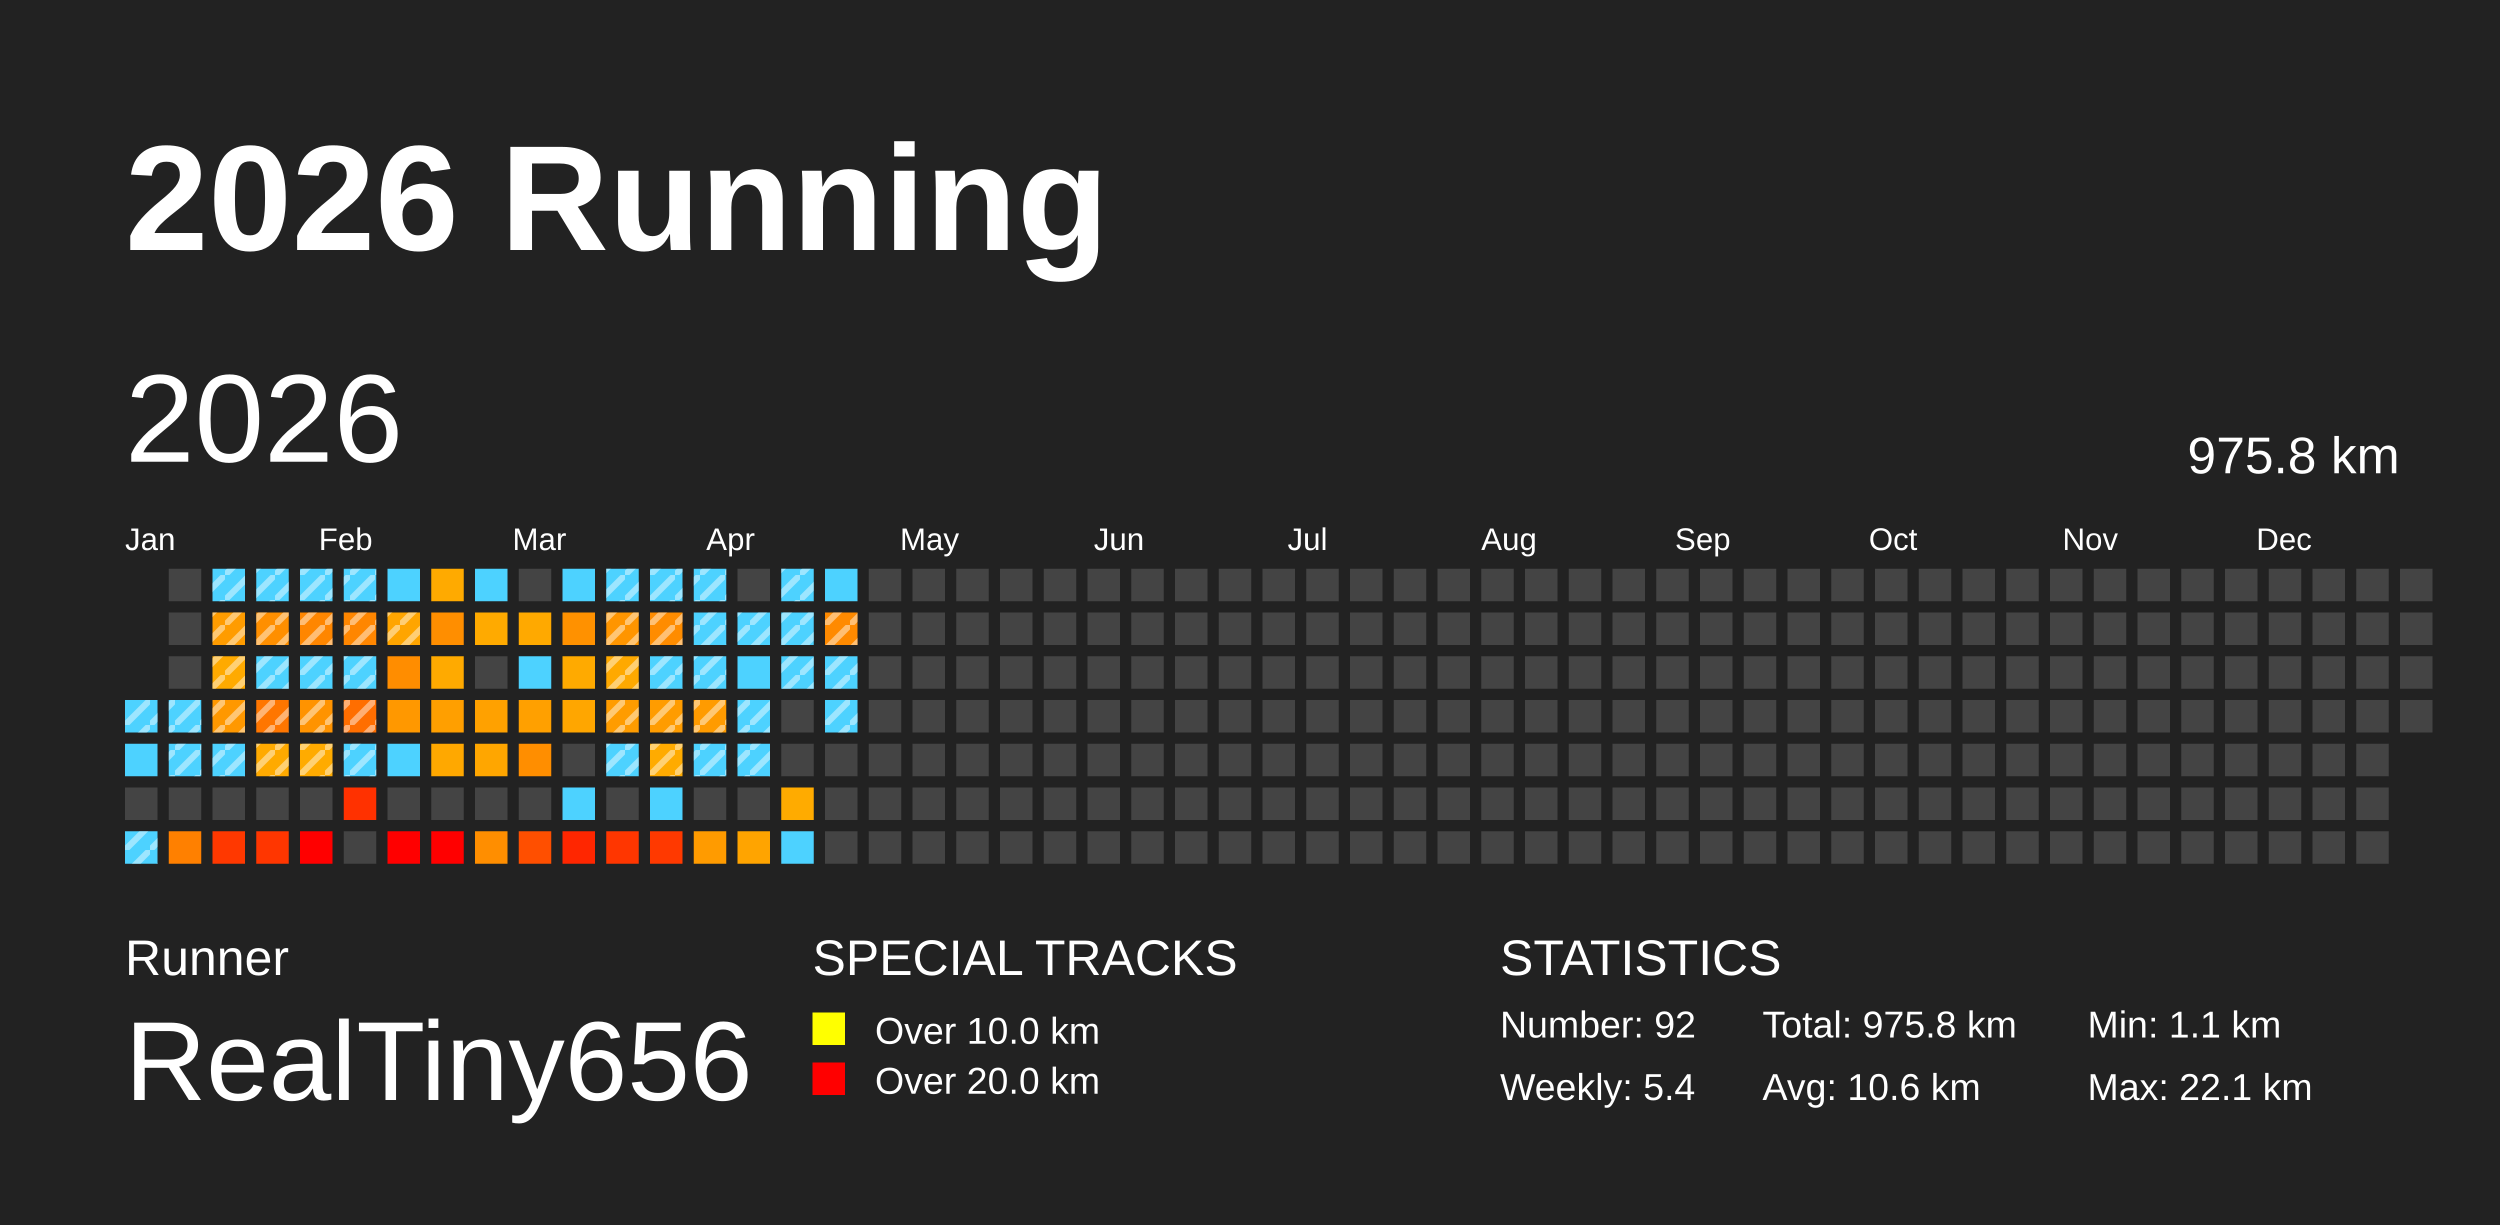
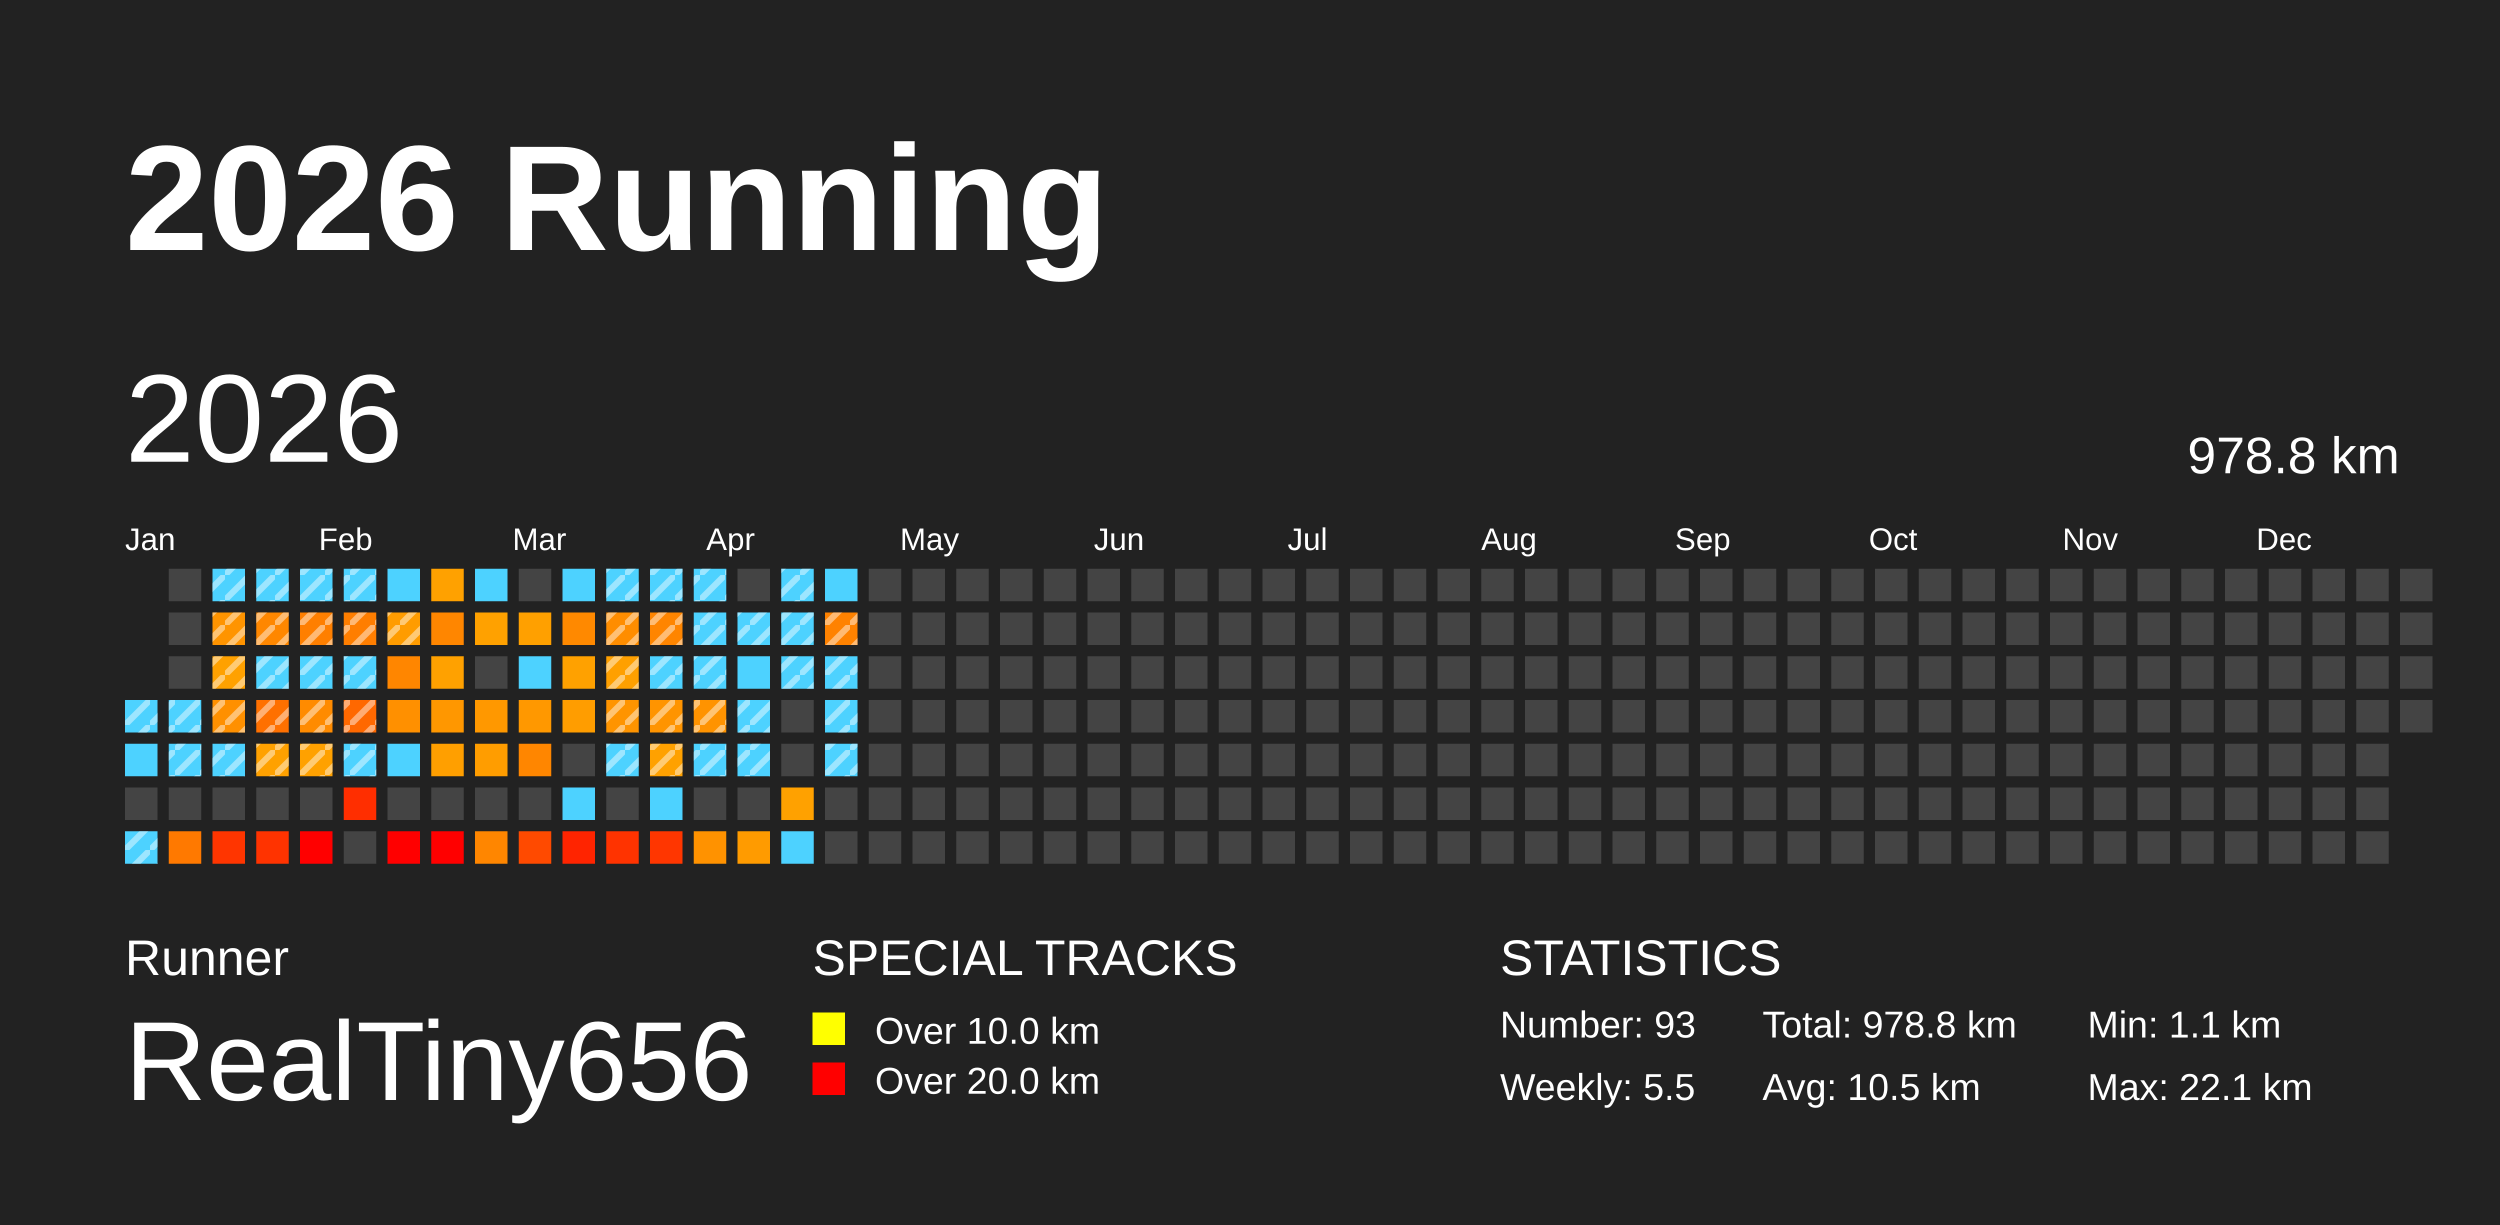
<svg xmlns="http://www.w3.org/2000/svg" baseProfile="full" height="98mm" version="1.1" viewBox="0,0,200,98" width="200mm">
  <defs>
    <pattern height="2" id="indoor-stripe" patternUnits="userSpaceOnUse" width="2">
      <line stroke="white" stroke-opacity="0.45" stroke-width="0.5" x1="0" x2="2" y1="2" y2="0" />
    </pattern>
  </defs>
  <rect fill="#222222" height="98" width="200" x="0" y="0" />
  <text fill="#FFFFFF" style="font-size:12px; font-family:Arial; font-weight:bold;" x="10" y="20">2026 Running</text>
  <text fill="#FFFFFF" style="font-size:4px; font-family:Arial" x="10" y="78">Runner</text>
  <text fill="#FFFFFF" style="font-size:9px; font-family:Arial" x="10" y="88">RealTiny656</text>
  <text fill="#FFFFFF" style="font-size:4px; font-family:Arial" x="65" y="78">SPECIAL TRACKS</text>
  <rect fill="yellow" height="2.6" width="2.6" x="65" y="81" />
  <text fill="#FFFFFF" style="font-size:3px; font-family:Arial" x="70" y="83.5">Over 10.0 km</text>
  <rect fill="red" height="2.6" width="2.6" x="65" y="85" />
  <text fill="#FFFFFF" style="font-size:3px; font-family:Arial" x="70" y="87.5">Over 20.0 km</text>
  <text fill="#FFFFFF" style="font-size:4px; font-family:Arial" x="120" y="78">STATISTICS</text>
-   <text fill="#FFFFFF" style="font-size:3px; font-family:Arial" x="120" y="83">Number: 92</text>
-   <text fill="#FFFFFF" style="font-size:3px; font-family:Arial" x="120" y="88">Weekly: 5.4</text>
-   <text fill="#FFFFFF" style="font-size:3px; font-family:Arial" x="141" y="83">Total: 975.8 km</text>
-   <text fill="#FFFFFF" style="font-size:3px; font-family:Arial" x="141" y="88">Avg: 10.6 km</text>
+   <text fill="#FFFFFF" style="font-size:3px; font-family:Arial" x="120" y="83">Number: 93</text>
+   <text fill="#FFFFFF" style="font-size:3px; font-family:Arial" x="120" y="88">Weekly: 5.5</text>
+   <text fill="#FFFFFF" style="font-size:3px; font-family:Arial" x="141" y="83">Total: 978.8 km</text>
+   <text fill="#FFFFFF" style="font-size:3px; font-family:Arial" x="141" y="88">Avg: 10.5 km</text>
  <text fill="#FFFFFF" style="font-size:3px; font-family:Arial" x="167" y="83">Min: 1.1 km</text>
  <text fill="#FFFFFF" style="font-size:3px; font-family:Arial" x="167" y="88">Max: 22.1 km</text>
  <text dominant-baseline="hanging" fill="#FFFFFF" style="font-size:10.0px; font-family:Arial;" x="10" y="30">2026</text>
-   <text dominant-baseline="hanging" fill="#FFFFFF" style="font-size:4.125px; font-family:Arial;" x="175" y="35">975.8 km</text>
+   <text dominant-baseline="hanging" fill="#FFFFFF" style="font-size:4.125px; font-family:Arial;" x="175" y="35">978.8 km</text>
  <text fill="#FFFFFF" style="font-size:2.5px; font-family:Arial" x="10.0" y="44">Jan</text>
  <text fill="#FFFFFF" style="font-size:2.5px; font-family:Arial" x="25.5" y="44">Feb</text>
  <text fill="#FFFFFF" style="font-size:2.5px; font-family:Arial" x="41.0" y="44">Mar</text>
  <text fill="#FFFFFF" style="font-size:2.5px; font-family:Arial" x="56.5" y="44">Apr</text>
  <text fill="#FFFFFF" style="font-size:2.5px; font-family:Arial" x="72.0" y="44">May</text>
  <text fill="#FFFFFF" style="font-size:2.5px; font-family:Arial" x="87.5" y="44">Jun</text>
  <text fill="#FFFFFF" style="font-size:2.5px; font-family:Arial" x="103.0" y="44">Jul</text>
  <text fill="#FFFFFF" style="font-size:2.5px; font-family:Arial" x="118.5" y="44">Aug</text>
  <text fill="#FFFFFF" style="font-size:2.5px; font-family:Arial" x="134.0" y="44">Sep</text>
  <text fill="#FFFFFF" style="font-size:2.5px; font-family:Arial" x="149.5" y="44">Oct</text>
  <text fill="#FFFFFF" style="font-size:2.5px; font-family:Arial" x="165.0" y="44">Nov</text>
  <text fill="#FFFFFF" style="font-size:2.5px; font-family:Arial" x="180.5" y="44">Dec</text>
  <rect fill="#4dd2ff" height="2.6" width="2.6" x="10.0" y="56.0" />
  <rect fill="url(#indoor-stripe)" height="2.6" style="pointer-events: none;" width="2.6" x="10.0" y="56.0" />
  <rect fill="#4dd2ff" height="2.6" width="2.6" x="10.0" y="59.5" />
  <rect fill="#444444" height="2.6" width="2.6" x="10.0" y="63.0" />
  <rect fill="#4dd2ff" height="2.6" width="2.6" x="10.0" y="66.5" />
  <rect fill="url(#indoor-stripe)" height="2.6" style="pointer-events: none;" width="2.6" x="10.0" y="66.5" />
  <rect fill="#444444" height="2.6" width="2.6" x="13.5" y="45.5" />
  <rect fill="#444444" height="2.6" width="2.6" x="13.5" y="49.0" />
  <rect fill="#444444" height="2.6" width="2.6" x="13.5" y="52.5" />
  <rect fill="#4dd2ff" height="2.6" width="2.6" x="13.5" y="56.0" />
  <rect fill="url(#indoor-stripe)" height="2.6" style="pointer-events: none;" width="2.6" x="13.5" y="56.0" />
  <rect fill="#4dd2ff" height="2.6" width="2.6" x="13.5" y="59.5" />
  <rect fill="url(#indoor-stripe)" height="2.6" style="pointer-events: none;" width="2.6" x="13.5" y="59.5" />
  <rect fill="#444444" height="2.6" width="2.6" x="13.5" y="63.0" />
-   <rect fill="#ff8000" height="2.6" width="2.6" x="13.5" y="66.5" />
+   <rect fill="#ff7900" height="2.6" width="2.6" x="13.5" y="66.5" />
  <rect fill="#4dd2ff" height="2.6" width="2.6" x="17.0" y="45.5" />
  <rect fill="url(#indoor-stripe)" height="2.6" style="pointer-events: none;" width="2.6" x="17.0" y="45.5" />
-   <rect fill="#ff9c00" height="2.6" width="2.6" x="17.0" y="49.0" />
+   <rect fill="#ff9400" height="2.6" width="2.6" x="17.0" y="49.0" />
  <rect fill="url(#indoor-stripe)" height="2.6" style="pointer-events: none;" width="2.6" x="17.0" y="49.0" />
-   <rect fill="#ffaa00" height="2.6" width="2.6" x="17.0" y="52.5" />
+   <rect fill="#ffa100" height="2.6" width="2.6" x="17.0" y="52.5" />
  <rect fill="url(#indoor-stripe)" height="2.6" style="pointer-events: none;" width="2.6" x="17.0" y="52.5" />
-   <rect fill="#ff9800" height="2.6" width="2.6" x="17.0" y="56.0" />
+   <rect fill="#ff9000" height="2.6" width="2.6" x="17.0" y="56.0" />
  <rect fill="url(#indoor-stripe)" height="2.6" style="pointer-events: none;" width="2.6" x="17.0" y="56.0" />
  <rect fill="#4dd2ff" height="2.6" width="2.6" x="17.0" y="59.5" />
  <rect fill="url(#indoor-stripe)" height="2.6" style="pointer-events: none;" width="2.6" x="17.0" y="59.5" />
  <rect fill="#444444" height="2.6" width="2.6" x="17.0" y="63.0" />
-   <rect fill="#ff3800" height="2.6" width="2.6" x="17.0" y="66.5" />
+   <rect fill="#ff3500" height="2.6" width="2.6" x="17.0" y="66.5" />
  <rect fill="#4dd2ff" height="2.6" width="2.6" x="20.5" y="45.5" />
  <rect fill="url(#indoor-stripe)" height="2.6" style="pointer-events: none;" width="2.6" x="20.5" y="45.5" />
-   <rect fill="#ff8f00" height="2.6" width="2.6" x="20.5" y="49.0" />
+   <rect fill="#ff8700" height="2.6" width="2.6" x="20.5" y="49.0" />
  <rect fill="url(#indoor-stripe)" height="2.6" style="pointer-events: none;" width="2.6" x="20.5" y="49.0" />
  <rect fill="#4dd2ff" height="2.6" width="2.6" x="20.5" y="52.5" />
  <rect fill="url(#indoor-stripe)" height="2.6" style="pointer-events: none;" width="2.6" x="20.5" y="52.5" />
-   <rect fill="#ff7600" height="2.6" width="2.6" x="20.5" y="56.0" />
+   <rect fill="#ff7000" height="2.6" width="2.6" x="20.5" y="56.0" />
  <rect fill="url(#indoor-stripe)" height="2.6" style="pointer-events: none;" width="2.6" x="20.5" y="56.0" />
-   <rect fill="#ffaa00" height="2.6" width="2.6" x="20.5" y="59.5" />
+   <rect fill="#ffa100" height="2.6" width="2.6" x="20.5" y="59.5" />
  <rect fill="url(#indoor-stripe)" height="2.6" style="pointer-events: none;" width="2.6" x="20.5" y="59.5" />
  <rect fill="#444444" height="2.6" width="2.6" x="20.5" y="63.0" />
-   <rect fill="#ff3600" height="2.6" width="2.6" x="20.5" y="66.5" />
+   <rect fill="#ff3300" height="2.6" width="2.6" x="20.5" y="66.5" />
  <rect fill="#4dd2ff" height="2.6" width="2.6" x="24.0" y="45.5" />
  <rect fill="url(#indoor-stripe)" height="2.6" style="pointer-events: none;" width="2.6" x="24.0" y="45.5" />
-   <rect fill="#ff8600" height="2.6" width="2.6" x="24.0" y="49.0" />
+   <rect fill="#ff7f00" height="2.6" width="2.6" x="24.0" y="49.0" />
  <rect fill="url(#indoor-stripe)" height="2.6" style="pointer-events: none;" width="2.6" x="24.0" y="49.0" />
  <rect fill="#4dd2ff" height="2.6" width="2.6" x="24.0" y="52.5" />
  <rect fill="url(#indoor-stripe)" height="2.6" style="pointer-events: none;" width="2.6" x="24.0" y="52.5" />
-   <rect fill="#ff9300" height="2.6" width="2.6" x="24.0" y="56.0" />
+   <rect fill="#ff8b00" height="2.6" width="2.6" x="24.0" y="56.0" />
  <rect fill="url(#indoor-stripe)" height="2.6" style="pointer-events: none;" width="2.6" x="24.0" y="56.0" />
-   <rect fill="#ffab00" height="2.6" width="2.6" x="24.0" y="59.5" />
+   <rect fill="#ffa100" height="2.6" width="2.6" x="24.0" y="59.5" />
  <rect fill="url(#indoor-stripe)" height="2.6" style="pointer-events: none;" width="2.6" x="24.0" y="59.5" />
  <rect fill="#444444" height="2.6" width="2.6" x="24.0" y="63.0" />
  <rect fill="red" height="2.6" width="2.6" x="24.0" y="66.5" />
  <rect fill="#4dd2ff" height="2.6" width="2.6" x="27.5" y="45.5" />
  <rect fill="url(#indoor-stripe)" height="2.6" style="pointer-events: none;" width="2.6" x="27.5" y="45.5" />
-   <rect fill="#ff8600" height="2.6" width="2.6" x="27.5" y="49.0" />
+   <rect fill="#ff7e00" height="2.6" width="2.6" x="27.5" y="49.0" />
  <rect fill="url(#indoor-stripe)" height="2.6" style="pointer-events: none;" width="2.6" x="27.5" y="49.0" />
  <rect fill="#4dd2ff" height="2.6" width="2.6" x="27.5" y="52.5" />
  <rect fill="url(#indoor-stripe)" height="2.6" style="pointer-events: none;" width="2.6" x="27.5" y="52.5" />
-   <rect fill="#ff6e00" height="2.6" width="2.6" x="27.5" y="56.0" />
+   <rect fill="#ff6800" height="2.6" width="2.6" x="27.5" y="56.0" />
  <rect fill="url(#indoor-stripe)" height="2.6" style="pointer-events: none;" width="2.6" x="27.5" y="56.0" />
  <rect fill="#4dd2ff" height="2.6" width="2.6" x="27.5" y="59.5" />
  <rect fill="url(#indoor-stripe)" height="2.6" style="pointer-events: none;" width="2.6" x="27.5" y="59.5" />
-   <rect fill="#ff3100" height="2.6" width="2.6" x="27.5" y="63.0" />
+   <rect fill="#ff2e00" height="2.6" width="2.6" x="27.5" y="63.0" />
  <rect fill="#444444" height="2.6" width="2.6" x="27.5" y="66.5" />
  <rect fill="#4dd2ff" height="2.6" width="2.6" x="31.0" y="45.5" />
-   <rect fill="#ffa500" height="2.6" width="2.6" x="31.0" y="49.0" />
+   <rect fill="#ff9c00" height="2.6" width="2.6" x="31.0" y="49.0" />
  <rect fill="url(#indoor-stripe)" height="2.6" style="pointer-events: none;" width="2.6" x="31.0" y="49.0" />
-   <rect fill="#ff8d00" height="2.6" width="2.6" x="31.0" y="52.5" />
-   <rect fill="#ff9800" height="2.6" width="2.6" x="31.0" y="56.0" />
+   <rect fill="#ff8600" height="2.6" width="2.6" x="31.0" y="52.5" />
+   <rect fill="#ff9000" height="2.6" width="2.6" x="31.0" y="56.0" />
  <rect fill="#4dd2ff" height="2.6" width="2.6" x="31.0" y="59.5" />
  <rect fill="#444444" height="2.6" width="2.6" x="31.0" y="63.0" />
  <rect fill="red" height="2.6" width="2.6" x="31.0" y="66.5" />
-   <rect fill="#ffaa00" height="2.6" width="2.6" x="34.5" y="45.5" />
-   <rect fill="#ff8e00" height="2.6" width="2.6" x="34.5" y="49.0" />
-   <rect fill="#ffaa00" height="2.6" width="2.6" x="34.5" y="52.5" />
-   <rect fill="#ff9f00" height="2.6" width="2.6" x="34.5" y="56.0" />
-   <rect fill="#ffa800" height="2.6" width="2.6" x="34.5" y="59.5" />
+   <rect fill="#ffa100" height="2.6" width="2.6" x="34.5" y="45.5" />
+   <rect fill="#ff8600" height="2.6" width="2.6" x="34.5" y="49.0" />
+   <rect fill="#ffa100" height="2.6" width="2.6" x="34.5" y="52.5" />
+   <rect fill="#ff9700" height="2.6" width="2.6" x="34.5" y="56.0" />
+   <rect fill="#ff9f00" height="2.6" width="2.6" x="34.5" y="59.5" />
  <rect fill="#444444" height="2.6" width="2.6" x="34.5" y="63.0" />
  <rect fill="red" height="2.6" width="2.6" x="34.5" y="66.5" />
  <rect fill="#4dd2ff" height="2.6" width="2.6" x="38.0" y="45.5" />
-   <rect fill="#ffaa00" height="2.6" width="2.6" x="38.0" y="49.0" />
+   <rect fill="#ffa100" height="2.6" width="2.6" x="38.0" y="49.0" />
  <rect fill="#444444" height="2.6" width="2.6" x="38.0" y="52.5" />
-   <rect fill="#ffa100" height="2.6" width="2.6" x="38.0" y="56.0" />
-   <rect fill="#ffa600" height="2.6" width="2.6" x="38.0" y="59.5" />
+   <rect fill="#ff9800" height="2.6" width="2.6" x="38.0" y="56.0" />
+   <rect fill="#ff9d00" height="2.6" width="2.6" x="38.0" y="59.5" />
  <rect fill="#444444" height="2.6" width="2.6" x="38.0" y="63.0" />
-   <rect fill="#ff8e00" height="2.6" width="2.6" x="38.0" y="66.5" />
+   <rect fill="#ff8600" height="2.6" width="2.6" x="38.0" y="66.5" />
  <rect fill="#444444" height="2.6" width="2.6" x="41.5" y="45.5" />
-   <rect fill="#ffa900" height="2.6" width="2.6" x="41.5" y="49.0" />
+   <rect fill="#ffa000" height="2.6" width="2.6" x="41.5" y="49.0" />
  <rect fill="#4dd2ff" height="2.6" width="2.6" x="41.5" y="52.5" />
-   <rect fill="#ffa000" height="2.6" width="2.6" x="41.5" y="56.0" />
-   <rect fill="#ff8e00" height="2.6" width="2.6" x="41.5" y="59.5" />
+   <rect fill="#ff9800" height="2.6" width="2.6" x="41.5" y="56.0" />
+   <rect fill="#ff8600" height="2.6" width="2.6" x="41.5" y="59.5" />
  <rect fill="#444444" height="2.6" width="2.6" x="41.5" y="63.0" />
-   <rect fill="#ff4f00" height="2.6" width="2.6" x="41.5" y="66.5" />
+   <rect fill="#ff4a00" height="2.6" width="2.6" x="41.5" y="66.5" />
  <rect fill="#4dd2ff" height="2.6" width="2.6" x="45.0" y="45.5" />
-   <rect fill="#ff9100" height="2.6" width="2.6" x="45.0" y="49.0" />
-   <rect fill="#ffaa00" height="2.6" width="2.6" x="45.0" y="52.5" />
-   <rect fill="#ffa600" height="2.6" width="2.6" x="45.0" y="56.0" />
+   <rect fill="#ff8900" height="2.6" width="2.6" x="45.0" y="49.0" />
+   <rect fill="#ffa100" height="2.6" width="2.6" x="45.0" y="52.5" />
+   <rect fill="#ff9d00" height="2.6" width="2.6" x="45.0" y="56.0" />
  <rect fill="#444444" height="2.6" width="2.6" x="45.0" y="59.5" />
  <rect fill="#4dd2ff" height="2.6" width="2.6" x="45.0" y="63.0" />
-   <rect fill="#ff2600" height="2.6" width="2.6" x="45.0" y="66.5" />
+   <rect fill="#ff2400" height="2.6" width="2.6" x="45.0" y="66.5" />
  <rect fill="#4dd2ff" height="2.6" width="2.6" x="48.5" y="45.5" />
  <rect fill="url(#indoor-stripe)" height="2.6" style="pointer-events: none;" width="2.6" x="48.5" y="45.5" />
-   <rect fill="#ff9500" height="2.6" width="2.6" x="48.5" y="49.0" />
+   <rect fill="#ff8d00" height="2.6" width="2.6" x="48.5" y="49.0" />
  <rect fill="url(#indoor-stripe)" height="2.6" style="pointer-events: none;" width="2.6" x="48.5" y="49.0" />
-   <rect fill="#ffa900" height="2.6" width="2.6" x="48.5" y="52.5" />
+   <rect fill="#ffa000" height="2.6" width="2.6" x="48.5" y="52.5" />
  <rect fill="url(#indoor-stripe)" height="2.6" style="pointer-events: none;" width="2.6" x="48.5" y="52.5" />
-   <rect fill="#ff9c00" height="2.6" width="2.6" x="48.5" y="56.0" />
+   <rect fill="#ff9400" height="2.6" width="2.6" x="48.5" y="56.0" />
  <rect fill="url(#indoor-stripe)" height="2.6" style="pointer-events: none;" width="2.6" x="48.5" y="56.0" />
  <rect fill="#4dd2ff" height="2.6" width="2.6" x="48.5" y="59.5" />
  <rect fill="url(#indoor-stripe)" height="2.6" style="pointer-events: none;" width="2.6" x="48.5" y="59.5" />
  <rect fill="#444444" height="2.6" width="2.6" x="48.5" y="63.0" />
-   <rect fill="#ff3600" height="2.6" width="2.6" x="48.5" y="66.5" />
+   <rect fill="#ff3300" height="2.6" width="2.6" x="48.5" y="66.5" />
  <rect fill="#4dd2ff" height="2.6" width="2.6" x="52.0" y="45.5" />
  <rect fill="url(#indoor-stripe)" height="2.6" style="pointer-events: none;" width="2.6" x="52.0" y="45.5" />
-   <rect fill="#ff8c00" height="2.6" width="2.6" x="52.0" y="49.0" />
+   <rect fill="#ff8500" height="2.6" width="2.6" x="52.0" y="49.0" />
  <rect fill="url(#indoor-stripe)" height="2.6" style="pointer-events: none;" width="2.6" x="52.0" y="49.0" />
  <rect fill="#4dd2ff" height="2.6" width="2.6" x="52.0" y="52.5" />
  <rect fill="url(#indoor-stripe)" height="2.6" style="pointer-events: none;" width="2.6" x="52.0" y="52.5" />
-   <rect fill="#ff9c00" height="2.6" width="2.6" x="52.0" y="56.0" />
+   <rect fill="#ff9400" height="2.6" width="2.6" x="52.0" y="56.0" />
  <rect fill="url(#indoor-stripe)" height="2.6" style="pointer-events: none;" width="2.6" x="52.0" y="56.0" />
-   <rect fill="#ffab00" height="2.6" width="2.6" x="52.0" y="59.5" />
+   <rect fill="#ffa100" height="2.6" width="2.6" x="52.0" y="59.5" />
  <rect fill="url(#indoor-stripe)" height="2.6" style="pointer-events: none;" width="2.6" x="52.0" y="59.5" />
  <rect fill="#4dd2ff" height="2.6" width="2.6" x="52.0" y="63.0" />
-   <rect fill="#ff3900" height="2.6" width="2.6" x="52.0" y="66.5" />
+   <rect fill="#ff3600" height="2.6" width="2.6" x="52.0" y="66.5" />
  <rect fill="#4dd2ff" height="2.6" width="2.6" x="55.5" y="45.5" />
  <rect fill="url(#indoor-stripe)" height="2.6" style="pointer-events: none;" width="2.6" x="55.5" y="45.5" />
  <rect fill="#4dd2ff" height="2.6" width="2.6" x="55.5" y="49.0" />
  <rect fill="url(#indoor-stripe)" height="2.6" style="pointer-events: none;" width="2.6" x="55.5" y="49.0" />
  <rect fill="#4dd2ff" height="2.6" width="2.6" x="55.5" y="52.5" />
  <rect fill="url(#indoor-stripe)" height="2.6" style="pointer-events: none;" width="2.6" x="55.5" y="52.5" />
-   <rect fill="#ff9b00" height="2.6" width="2.6" x="55.5" y="56.0" />
+   <rect fill="#ff9300" height="2.6" width="2.6" x="55.5" y="56.0" />
  <rect fill="url(#indoor-stripe)" height="2.6" style="pointer-events: none;" width="2.6" x="55.5" y="56.0" />
  <rect fill="#4dd2ff" height="2.6" width="2.6" x="55.5" y="59.5" />
  <rect fill="url(#indoor-stripe)" height="2.6" style="pointer-events: none;" width="2.6" x="55.5" y="59.5" />
  <rect fill="#444444" height="2.6" width="2.6" x="55.5" y="63.0" />
-   <rect fill="#ff9b00" height="2.6" width="2.6" x="55.5" y="66.5" />
+   <rect fill="#ff9200" height="2.6" width="2.6" x="55.5" y="66.5" />
  <rect fill="#444444" height="2.6" width="2.6" x="59.0" y="45.5" />
  <rect fill="#4dd2ff" height="2.6" width="2.6" x="59.0" y="49.0" />
  <rect fill="url(#indoor-stripe)" height="2.6" style="pointer-events: none;" width="2.6" x="59.0" y="49.0" />
  <rect fill="#4dd2ff" height="2.6" width="2.6" x="59.0" y="52.5" />
  <rect fill="#4dd2ff" height="2.6" width="2.6" x="59.0" y="56.0" />
  <rect fill="url(#indoor-stripe)" height="2.6" style="pointer-events: none;" width="2.6" x="59.0" y="56.0" />
  <rect fill="#4dd2ff" height="2.6" width="2.6" x="59.0" y="59.5" />
  <rect fill="url(#indoor-stripe)" height="2.6" style="pointer-events: none;" width="2.6" x="59.0" y="59.5" />
  <rect fill="#444444" height="2.6" width="2.6" x="59.0" y="63.0" />
-   <rect fill="#ffa400" height="2.6" width="2.6" x="59.0" y="66.5" />
+   <rect fill="#ff9b00" height="2.6" width="2.6" x="59.0" y="66.5" />
  <rect fill="#4dd2ff" height="2.6" width="2.6" x="62.5" y="45.5" />
  <rect fill="url(#indoor-stripe)" height="2.6" style="pointer-events: none;" width="2.6" x="62.5" y="45.5" />
  <rect fill="#4dd2ff" height="2.6" width="2.6" x="62.5" y="49.0" />
  <rect fill="url(#indoor-stripe)" height="2.6" style="pointer-events: none;" width="2.6" x="62.5" y="49.0" />
  <rect fill="#4dd2ff" height="2.6" width="2.6" x="62.5" y="52.5" />
  <rect fill="url(#indoor-stripe)" height="2.6" style="pointer-events: none;" width="2.6" x="62.5" y="52.5" />
  <rect fill="#444444" height="2.6" width="2.6" x="62.5" y="56.0" />
  <rect fill="#444444" height="2.6" width="2.6" x="62.5" y="59.5" />
-   <rect fill="#ffab00" height="2.6" width="2.6" x="62.5" y="63.0" />
+   <rect fill="#ffa100" height="2.6" width="2.6" x="62.5" y="63.0" />
  <rect fill="#4dd2ff" height="2.6" width="2.6" x="62.5" y="66.5" />
  <rect fill="#4dd2ff" height="2.6" width="2.6" x="66.0" y="45.5" />
-   <rect fill="#ff8a00" height="2.6" width="2.6" x="66.0" y="49.0" />
+   <rect fill="#ff8200" height="2.6" width="2.6" x="66.0" y="49.0" />
  <rect fill="url(#indoor-stripe)" height="2.6" style="pointer-events: none;" width="2.6" x="66.0" y="49.0" />
  <rect fill="#4dd2ff" height="2.6" width="2.6" x="66.0" y="52.5" />
  <rect fill="url(#indoor-stripe)" height="2.6" style="pointer-events: none;" width="2.6" x="66.0" y="52.5" />
  <rect fill="#4dd2ff" height="2.6" width="2.6" x="66.0" y="56.0" />
  <rect fill="url(#indoor-stripe)" height="2.6" style="pointer-events: none;" width="2.6" x="66.0" y="56.0" />
-   <rect fill="#444444" height="2.6" width="2.6" x="66.0" y="59.5" />
+   <rect fill="#4dd2ff" height="2.6" width="2.6" x="66.0" y="59.5" />
+   <rect fill="url(#indoor-stripe)" height="2.6" style="pointer-events: none;" width="2.6" x="66.0" y="59.5" />
  <rect fill="#444444" height="2.6" width="2.6" x="66.0" y="63.0" />
  <rect fill="#444444" height="2.6" width="2.6" x="66.0" y="66.5" />
  <rect fill="#444444" height="2.6" width="2.6" x="69.5" y="45.5" />
  <rect fill="#444444" height="2.6" width="2.6" x="69.5" y="49.0" />
  <rect fill="#444444" height="2.6" width="2.6" x="69.5" y="52.5" />
  <rect fill="#444444" height="2.6" width="2.6" x="69.5" y="56.0" />
  <rect fill="#444444" height="2.6" width="2.6" x="69.5" y="59.5" />
  <rect fill="#444444" height="2.6" width="2.6" x="69.5" y="63.0" />
  <rect fill="#444444" height="2.6" width="2.6" x="69.5" y="66.5" />
  <rect fill="#444444" height="2.6" width="2.6" x="73.0" y="45.5" />
  <rect fill="#444444" height="2.6" width="2.6" x="73.0" y="49.0" />
  <rect fill="#444444" height="2.6" width="2.6" x="73.0" y="52.5" />
  <rect fill="#444444" height="2.6" width="2.6" x="73.0" y="56.0" />
  <rect fill="#444444" height="2.6" width="2.6" x="73.0" y="59.5" />
  <rect fill="#444444" height="2.6" width="2.6" x="73.0" y="63.0" />
  <rect fill="#444444" height="2.6" width="2.6" x="73.0" y="66.5" />
  <rect fill="#444444" height="2.6" width="2.6" x="76.5" y="45.5" />
  <rect fill="#444444" height="2.6" width="2.6" x="76.5" y="49.0" />
  <rect fill="#444444" height="2.6" width="2.6" x="76.5" y="52.5" />
  <rect fill="#444444" height="2.6" width="2.6" x="76.5" y="56.0" />
  <rect fill="#444444" height="2.6" width="2.6" x="76.5" y="59.5" />
  <rect fill="#444444" height="2.6" width="2.6" x="76.5" y="63.0" />
  <rect fill="#444444" height="2.6" width="2.6" x="76.5" y="66.5" />
  <rect fill="#444444" height="2.6" width="2.6" x="80.0" y="45.5" />
  <rect fill="#444444" height="2.6" width="2.6" x="80.0" y="49.0" />
  <rect fill="#444444" height="2.6" width="2.6" x="80.0" y="52.5" />
  <rect fill="#444444" height="2.6" width="2.6" x="80.0" y="56.0" />
  <rect fill="#444444" height="2.6" width="2.6" x="80.0" y="59.5" />
  <rect fill="#444444" height="2.6" width="2.6" x="80.0" y="63.0" />
  <rect fill="#444444" height="2.6" width="2.6" x="80.0" y="66.5" />
  <rect fill="#444444" height="2.6" width="2.6" x="83.5" y="45.5" />
  <rect fill="#444444" height="2.6" width="2.6" x="83.5" y="49.0" />
  <rect fill="#444444" height="2.6" width="2.6" x="83.5" y="52.5" />
  <rect fill="#444444" height="2.6" width="2.6" x="83.5" y="56.0" />
  <rect fill="#444444" height="2.6" width="2.6" x="83.5" y="59.5" />
  <rect fill="#444444" height="2.6" width="2.6" x="83.5" y="63.0" />
  <rect fill="#444444" height="2.6" width="2.6" x="83.5" y="66.5" />
  <rect fill="#444444" height="2.6" width="2.6" x="87.0" y="45.5" />
  <rect fill="#444444" height="2.6" width="2.6" x="87.0" y="49.0" />
  <rect fill="#444444" height="2.6" width="2.6" x="87.0" y="52.5" />
  <rect fill="#444444" height="2.6" width="2.6" x="87.0" y="56.0" />
  <rect fill="#444444" height="2.6" width="2.6" x="87.0" y="59.5" />
  <rect fill="#444444" height="2.6" width="2.6" x="87.0" y="63.0" />
  <rect fill="#444444" height="2.6" width="2.6" x="87.0" y="66.5" />
  <rect fill="#444444" height="2.6" width="2.6" x="90.5" y="45.5" />
  <rect fill="#444444" height="2.6" width="2.6" x="90.5" y="49.0" />
  <rect fill="#444444" height="2.6" width="2.6" x="90.5" y="52.5" />
  <rect fill="#444444" height="2.6" width="2.6" x="90.5" y="56.0" />
  <rect fill="#444444" height="2.6" width="2.6" x="90.5" y="59.5" />
  <rect fill="#444444" height="2.6" width="2.6" x="90.5" y="63.0" />
  <rect fill="#444444" height="2.6" width="2.6" x="90.5" y="66.5" />
  <rect fill="#444444" height="2.6" width="2.6" x="94.0" y="45.5" />
  <rect fill="#444444" height="2.6" width="2.6" x="94.0" y="49.0" />
  <rect fill="#444444" height="2.6" width="2.6" x="94.0" y="52.5" />
  <rect fill="#444444" height="2.6" width="2.6" x="94.0" y="56.0" />
  <rect fill="#444444" height="2.6" width="2.6" x="94.0" y="59.5" />
  <rect fill="#444444" height="2.6" width="2.6" x="94.0" y="63.0" />
  <rect fill="#444444" height="2.6" width="2.6" x="94.0" y="66.5" />
  <rect fill="#444444" height="2.6" width="2.6" x="97.5" y="45.5" />
  <rect fill="#444444" height="2.6" width="2.6" x="97.5" y="49.0" />
  <rect fill="#444444" height="2.6" width="2.6" x="97.5" y="52.5" />
  <rect fill="#444444" height="2.6" width="2.6" x="97.5" y="56.0" />
  <rect fill="#444444" height="2.6" width="2.6" x="97.5" y="59.5" />
  <rect fill="#444444" height="2.6" width="2.6" x="97.5" y="63.0" />
  <rect fill="#444444" height="2.6" width="2.6" x="97.5" y="66.5" />
  <rect fill="#444444" height="2.6" width="2.6" x="101.0" y="45.5" />
  <rect fill="#444444" height="2.6" width="2.6" x="101.0" y="49.0" />
  <rect fill="#444444" height="2.6" width="2.6" x="101.0" y="52.5" />
  <rect fill="#444444" height="2.6" width="2.6" x="101.0" y="56.0" />
  <rect fill="#444444" height="2.6" width="2.6" x="101.0" y="59.5" />
  <rect fill="#444444" height="2.6" width="2.6" x="101.0" y="63.0" />
  <rect fill="#444444" height="2.6" width="2.6" x="101.0" y="66.5" />
  <rect fill="#444444" height="2.6" width="2.6" x="104.5" y="45.5" />
  <rect fill="#444444" height="2.6" width="2.6" x="104.5" y="49.0" />
  <rect fill="#444444" height="2.6" width="2.6" x="104.5" y="52.5" />
  <rect fill="#444444" height="2.6" width="2.6" x="104.5" y="56.0" />
  <rect fill="#444444" height="2.6" width="2.6" x="104.5" y="59.5" />
  <rect fill="#444444" height="2.6" width="2.6" x="104.5" y="63.0" />
  <rect fill="#444444" height="2.6" width="2.6" x="104.5" y="66.5" />
  <rect fill="#444444" height="2.6" width="2.6" x="108.0" y="45.5" />
  <rect fill="#444444" height="2.6" width="2.6" x="108.0" y="49.0" />
  <rect fill="#444444" height="2.6" width="2.6" x="108.0" y="52.5" />
  <rect fill="#444444" height="2.6" width="2.6" x="108.0" y="56.0" />
  <rect fill="#444444" height="2.6" width="2.6" x="108.0" y="59.5" />
  <rect fill="#444444" height="2.6" width="2.6" x="108.0" y="63.0" />
  <rect fill="#444444" height="2.6" width="2.6" x="108.0" y="66.5" />
  <rect fill="#444444" height="2.6" width="2.6" x="111.5" y="45.5" />
  <rect fill="#444444" height="2.6" width="2.6" x="111.5" y="49.0" />
  <rect fill="#444444" height="2.6" width="2.6" x="111.5" y="52.5" />
  <rect fill="#444444" height="2.6" width="2.6" x="111.5" y="56.0" />
  <rect fill="#444444" height="2.6" width="2.6" x="111.5" y="59.5" />
  <rect fill="#444444" height="2.6" width="2.6" x="111.5" y="63.0" />
  <rect fill="#444444" height="2.6" width="2.6" x="111.5" y="66.5" />
  <rect fill="#444444" height="2.6" width="2.6" x="115.0" y="45.5" />
  <rect fill="#444444" height="2.6" width="2.6" x="115.0" y="49.0" />
  <rect fill="#444444" height="2.6" width="2.6" x="115.0" y="52.5" />
  <rect fill="#444444" height="2.6" width="2.6" x="115.0" y="56.0" />
  <rect fill="#444444" height="2.6" width="2.6" x="115.0" y="59.5" />
  <rect fill="#444444" height="2.6" width="2.6" x="115.0" y="63.0" />
  <rect fill="#444444" height="2.6" width="2.6" x="115.0" y="66.5" />
  <rect fill="#444444" height="2.6" width="2.6" x="118.5" y="45.5" />
  <rect fill="#444444" height="2.6" width="2.6" x="118.5" y="49.0" />
  <rect fill="#444444" height="2.6" width="2.6" x="118.5" y="52.5" />
  <rect fill="#444444" height="2.6" width="2.6" x="118.5" y="56.0" />
  <rect fill="#444444" height="2.6" width="2.6" x="118.5" y="59.5" />
  <rect fill="#444444" height="2.6" width="2.6" x="118.5" y="63.0" />
  <rect fill="#444444" height="2.6" width="2.6" x="118.5" y="66.5" />
  <rect fill="#444444" height="2.6" width="2.6" x="122.0" y="45.5" />
  <rect fill="#444444" height="2.6" width="2.6" x="122.0" y="49.0" />
  <rect fill="#444444" height="2.6" width="2.6" x="122.0" y="52.5" />
  <rect fill="#444444" height="2.6" width="2.6" x="122.0" y="56.0" />
  <rect fill="#444444" height="2.6" width="2.6" x="122.0" y="59.5" />
  <rect fill="#444444" height="2.6" width="2.6" x="122.0" y="63.0" />
  <rect fill="#444444" height="2.6" width="2.6" x="122.0" y="66.5" />
  <rect fill="#444444" height="2.6" width="2.6" x="125.5" y="45.5" />
  <rect fill="#444444" height="2.6" width="2.6" x="125.5" y="49.0" />
  <rect fill="#444444" height="2.6" width="2.6" x="125.5" y="52.5" />
  <rect fill="#444444" height="2.6" width="2.6" x="125.5" y="56.0" />
  <rect fill="#444444" height="2.6" width="2.6" x="125.5" y="59.5" />
  <rect fill="#444444" height="2.6" width="2.6" x="125.5" y="63.0" />
  <rect fill="#444444" height="2.6" width="2.6" x="125.5" y="66.5" />
  <rect fill="#444444" height="2.6" width="2.6" x="129.0" y="45.5" />
  <rect fill="#444444" height="2.6" width="2.6" x="129.0" y="49.0" />
  <rect fill="#444444" height="2.6" width="2.6" x="129.0" y="52.5" />
  <rect fill="#444444" height="2.6" width="2.6" x="129.0" y="56.0" />
  <rect fill="#444444" height="2.6" width="2.6" x="129.0" y="59.5" />
  <rect fill="#444444" height="2.6" width="2.6" x="129.0" y="63.0" />
  <rect fill="#444444" height="2.6" width="2.6" x="129.0" y="66.5" />
  <rect fill="#444444" height="2.6" width="2.6" x="132.5" y="45.5" />
  <rect fill="#444444" height="2.6" width="2.6" x="132.5" y="49.0" />
  <rect fill="#444444" height="2.6" width="2.6" x="132.5" y="52.5" />
  <rect fill="#444444" height="2.6" width="2.6" x="132.5" y="56.0" />
  <rect fill="#444444" height="2.6" width="2.6" x="132.5" y="59.5" />
  <rect fill="#444444" height="2.6" width="2.6" x="132.5" y="63.0" />
  <rect fill="#444444" height="2.6" width="2.6" x="132.5" y="66.5" />
  <rect fill="#444444" height="2.6" width="2.6" x="136.0" y="45.5" />
  <rect fill="#444444" height="2.6" width="2.6" x="136.0" y="49.0" />
  <rect fill="#444444" height="2.6" width="2.6" x="136.0" y="52.5" />
  <rect fill="#444444" height="2.6" width="2.6" x="136.0" y="56.0" />
  <rect fill="#444444" height="2.6" width="2.6" x="136.0" y="59.5" />
  <rect fill="#444444" height="2.6" width="2.6" x="136.0" y="63.0" />
  <rect fill="#444444" height="2.6" width="2.6" x="136.0" y="66.5" />
  <rect fill="#444444" height="2.6" width="2.6" x="139.5" y="45.5" />
  <rect fill="#444444" height="2.6" width="2.6" x="139.5" y="49.0" />
  <rect fill="#444444" height="2.6" width="2.6" x="139.5" y="52.5" />
  <rect fill="#444444" height="2.6" width="2.6" x="139.5" y="56.0" />
  <rect fill="#444444" height="2.6" width="2.6" x="139.5" y="59.5" />
  <rect fill="#444444" height="2.6" width="2.6" x="139.5" y="63.0" />
  <rect fill="#444444" height="2.6" width="2.6" x="139.5" y="66.5" />
  <rect fill="#444444" height="2.6" width="2.6" x="143.0" y="45.5" />
  <rect fill="#444444" height="2.6" width="2.6" x="143.0" y="49.0" />
  <rect fill="#444444" height="2.6" width="2.6" x="143.0" y="52.5" />
  <rect fill="#444444" height="2.6" width="2.6" x="143.0" y="56.0" />
  <rect fill="#444444" height="2.6" width="2.6" x="143.0" y="59.5" />
  <rect fill="#444444" height="2.6" width="2.6" x="143.0" y="63.0" />
  <rect fill="#444444" height="2.6" width="2.6" x="143.0" y="66.5" />
  <rect fill="#444444" height="2.6" width="2.6" x="146.5" y="45.5" />
  <rect fill="#444444" height="2.6" width="2.6" x="146.5" y="49.0" />
  <rect fill="#444444" height="2.6" width="2.6" x="146.5" y="52.5" />
  <rect fill="#444444" height="2.6" width="2.6" x="146.5" y="56.0" />
  <rect fill="#444444" height="2.6" width="2.6" x="146.5" y="59.5" />
  <rect fill="#444444" height="2.6" width="2.6" x="146.5" y="63.0" />
  <rect fill="#444444" height="2.6" width="2.6" x="146.5" y="66.5" />
  <rect fill="#444444" height="2.6" width="2.6" x="150.0" y="45.5" />
  <rect fill="#444444" height="2.6" width="2.6" x="150.0" y="49.0" />
  <rect fill="#444444" height="2.6" width="2.6" x="150.0" y="52.5" />
  <rect fill="#444444" height="2.6" width="2.6" x="150.0" y="56.0" />
  <rect fill="#444444" height="2.6" width="2.6" x="150.0" y="59.5" />
  <rect fill="#444444" height="2.6" width="2.6" x="150.0" y="63.0" />
  <rect fill="#444444" height="2.6" width="2.6" x="150.0" y="66.5" />
  <rect fill="#444444" height="2.6" width="2.6" x="153.5" y="45.5" />
  <rect fill="#444444" height="2.6" width="2.6" x="153.5" y="49.0" />
  <rect fill="#444444" height="2.6" width="2.6" x="153.5" y="52.5" />
  <rect fill="#444444" height="2.6" width="2.6" x="153.5" y="56.0" />
  <rect fill="#444444" height="2.6" width="2.6" x="153.5" y="59.5" />
  <rect fill="#444444" height="2.6" width="2.6" x="153.5" y="63.0" />
  <rect fill="#444444" height="2.6" width="2.6" x="153.5" y="66.5" />
  <rect fill="#444444" height="2.6" width="2.6" x="157.0" y="45.5" />
  <rect fill="#444444" height="2.6" width="2.6" x="157.0" y="49.0" />
  <rect fill="#444444" height="2.6" width="2.6" x="157.0" y="52.5" />
  <rect fill="#444444" height="2.6" width="2.6" x="157.0" y="56.0" />
  <rect fill="#444444" height="2.6" width="2.6" x="157.0" y="59.5" />
  <rect fill="#444444" height="2.6" width="2.6" x="157.0" y="63.0" />
  <rect fill="#444444" height="2.6" width="2.6" x="157.0" y="66.5" />
  <rect fill="#444444" height="2.6" width="2.6" x="160.5" y="45.5" />
  <rect fill="#444444" height="2.6" width="2.6" x="160.5" y="49.0" />
  <rect fill="#444444" height="2.6" width="2.6" x="160.5" y="52.5" />
  <rect fill="#444444" height="2.6" width="2.6" x="160.5" y="56.0" />
  <rect fill="#444444" height="2.6" width="2.6" x="160.5" y="59.5" />
  <rect fill="#444444" height="2.6" width="2.6" x="160.5" y="63.0" />
  <rect fill="#444444" height="2.6" width="2.6" x="160.5" y="66.5" />
  <rect fill="#444444" height="2.6" width="2.6" x="164.0" y="45.5" />
  <rect fill="#444444" height="2.6" width="2.6" x="164.0" y="49.0" />
  <rect fill="#444444" height="2.6" width="2.6" x="164.0" y="52.5" />
  <rect fill="#444444" height="2.6" width="2.6" x="164.0" y="56.0" />
  <rect fill="#444444" height="2.6" width="2.6" x="164.0" y="59.5" />
  <rect fill="#444444" height="2.6" width="2.6" x="164.0" y="63.0" />
  <rect fill="#444444" height="2.6" width="2.6" x="164.0" y="66.5" />
  <rect fill="#444444" height="2.6" width="2.6" x="167.5" y="45.5" />
  <rect fill="#444444" height="2.6" width="2.6" x="167.5" y="49.0" />
  <rect fill="#444444" height="2.6" width="2.6" x="167.5" y="52.5" />
  <rect fill="#444444" height="2.6" width="2.6" x="167.5" y="56.0" />
  <rect fill="#444444" height="2.6" width="2.6" x="167.5" y="59.5" />
  <rect fill="#444444" height="2.6" width="2.6" x="167.5" y="63.0" />
  <rect fill="#444444" height="2.6" width="2.6" x="167.5" y="66.5" />
  <rect fill="#444444" height="2.6" width="2.6" x="171.0" y="45.5" />
  <rect fill="#444444" height="2.6" width="2.6" x="171.0" y="49.0" />
  <rect fill="#444444" height="2.6" width="2.6" x="171.0" y="52.5" />
  <rect fill="#444444" height="2.6" width="2.6" x="171.0" y="56.0" />
  <rect fill="#444444" height="2.6" width="2.6" x="171.0" y="59.5" />
  <rect fill="#444444" height="2.6" width="2.6" x="171.0" y="63.0" />
  <rect fill="#444444" height="2.6" width="2.6" x="171.0" y="66.5" />
  <rect fill="#444444" height="2.6" width="2.6" x="174.5" y="45.5" />
  <rect fill="#444444" height="2.6" width="2.6" x="174.5" y="49.0" />
  <rect fill="#444444" height="2.6" width="2.6" x="174.5" y="52.5" />
  <rect fill="#444444" height="2.6" width="2.6" x="174.5" y="56.0" />
  <rect fill="#444444" height="2.6" width="2.6" x="174.5" y="59.5" />
  <rect fill="#444444" height="2.6" width="2.6" x="174.5" y="63.0" />
  <rect fill="#444444" height="2.6" width="2.6" x="174.5" y="66.5" />
  <rect fill="#444444" height="2.6" width="2.6" x="178.0" y="45.5" />
  <rect fill="#444444" height="2.6" width="2.6" x="178.0" y="49.0" />
  <rect fill="#444444" height="2.6" width="2.6" x="178.0" y="52.5" />
  <rect fill="#444444" height="2.6" width="2.6" x="178.0" y="56.0" />
  <rect fill="#444444" height="2.6" width="2.6" x="178.0" y="59.5" />
  <rect fill="#444444" height="2.6" width="2.6" x="178.0" y="63.0" />
  <rect fill="#444444" height="2.6" width="2.6" x="178.0" y="66.5" />
  <rect fill="#444444" height="2.6" width="2.6" x="181.5" y="45.5" />
  <rect fill="#444444" height="2.6" width="2.6" x="181.5" y="49.0" />
  <rect fill="#444444" height="2.6" width="2.6" x="181.5" y="52.5" />
  <rect fill="#444444" height="2.6" width="2.6" x="181.5" y="56.0" />
  <rect fill="#444444" height="2.6" width="2.6" x="181.5" y="59.5" />
  <rect fill="#444444" height="2.6" width="2.6" x="181.5" y="63.0" />
  <rect fill="#444444" height="2.6" width="2.6" x="181.5" y="66.5" />
  <rect fill="#444444" height="2.6" width="2.6" x="185.0" y="45.5" />
  <rect fill="#444444" height="2.6" width="2.6" x="185.0" y="49.0" />
  <rect fill="#444444" height="2.6" width="2.6" x="185.0" y="52.5" />
  <rect fill="#444444" height="2.6" width="2.6" x="185.0" y="56.0" />
  <rect fill="#444444" height="2.6" width="2.6" x="185.0" y="59.5" />
  <rect fill="#444444" height="2.6" width="2.6" x="185.0" y="63.0" />
  <rect fill="#444444" height="2.6" width="2.6" x="185.0" y="66.5" />
  <rect fill="#444444" height="2.6" width="2.6" x="188.5" y="45.5" />
  <rect fill="#444444" height="2.6" width="2.6" x="188.5" y="49.0" />
  <rect fill="#444444" height="2.6" width="2.6" x="188.5" y="52.5" />
  <rect fill="#444444" height="2.6" width="2.6" x="188.5" y="56.0" />
  <rect fill="#444444" height="2.6" width="2.6" x="188.5" y="59.5" />
  <rect fill="#444444" height="2.6" width="2.6" x="188.5" y="63.0" />
  <rect fill="#444444" height="2.6" width="2.6" x="188.5" y="66.5" />
  <rect fill="#444444" height="2.6" width="2.6" x="192.0" y="45.5" />
  <rect fill="#444444" height="2.6" width="2.6" x="192.0" y="49.0" />
  <rect fill="#444444" height="2.6" width="2.6" x="192.0" y="52.5" />
  <rect fill="#444444" height="2.6" width="2.6" x="192.0" y="56.0" />
</svg>
